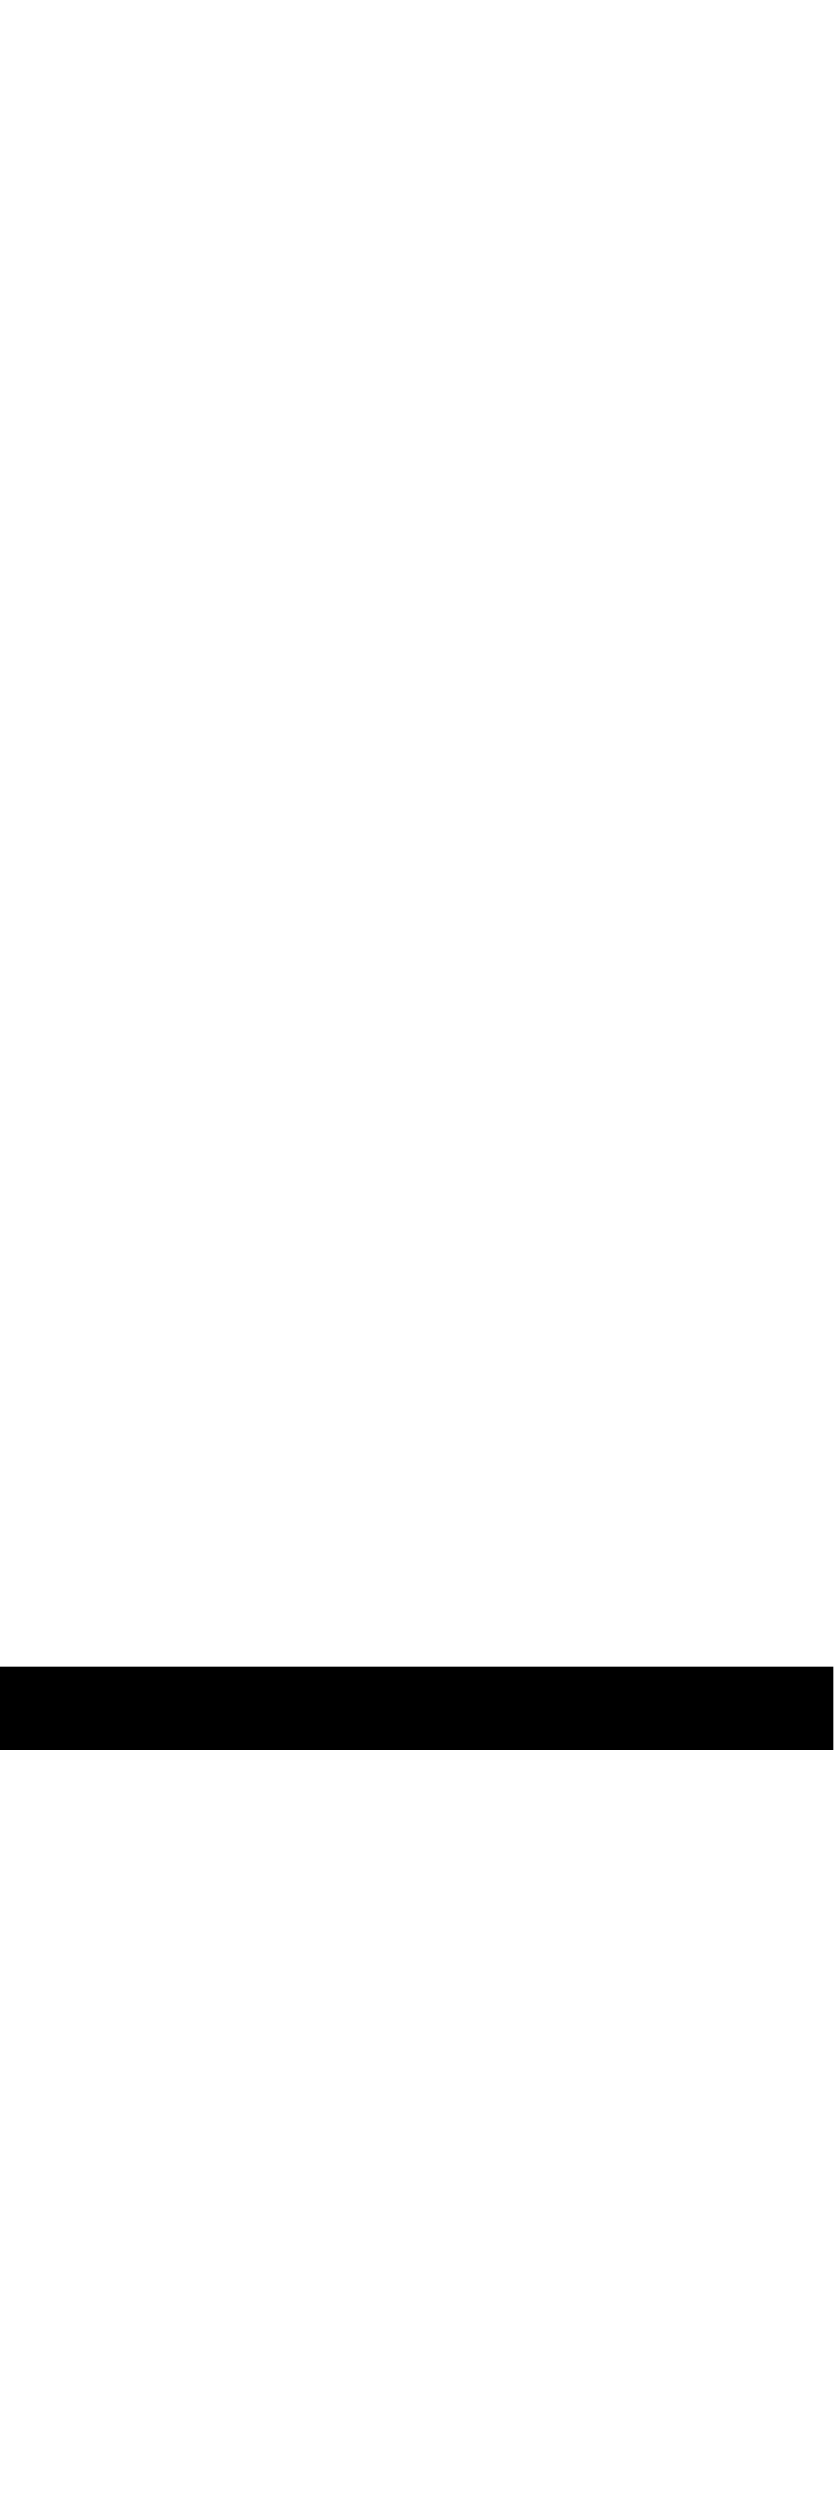
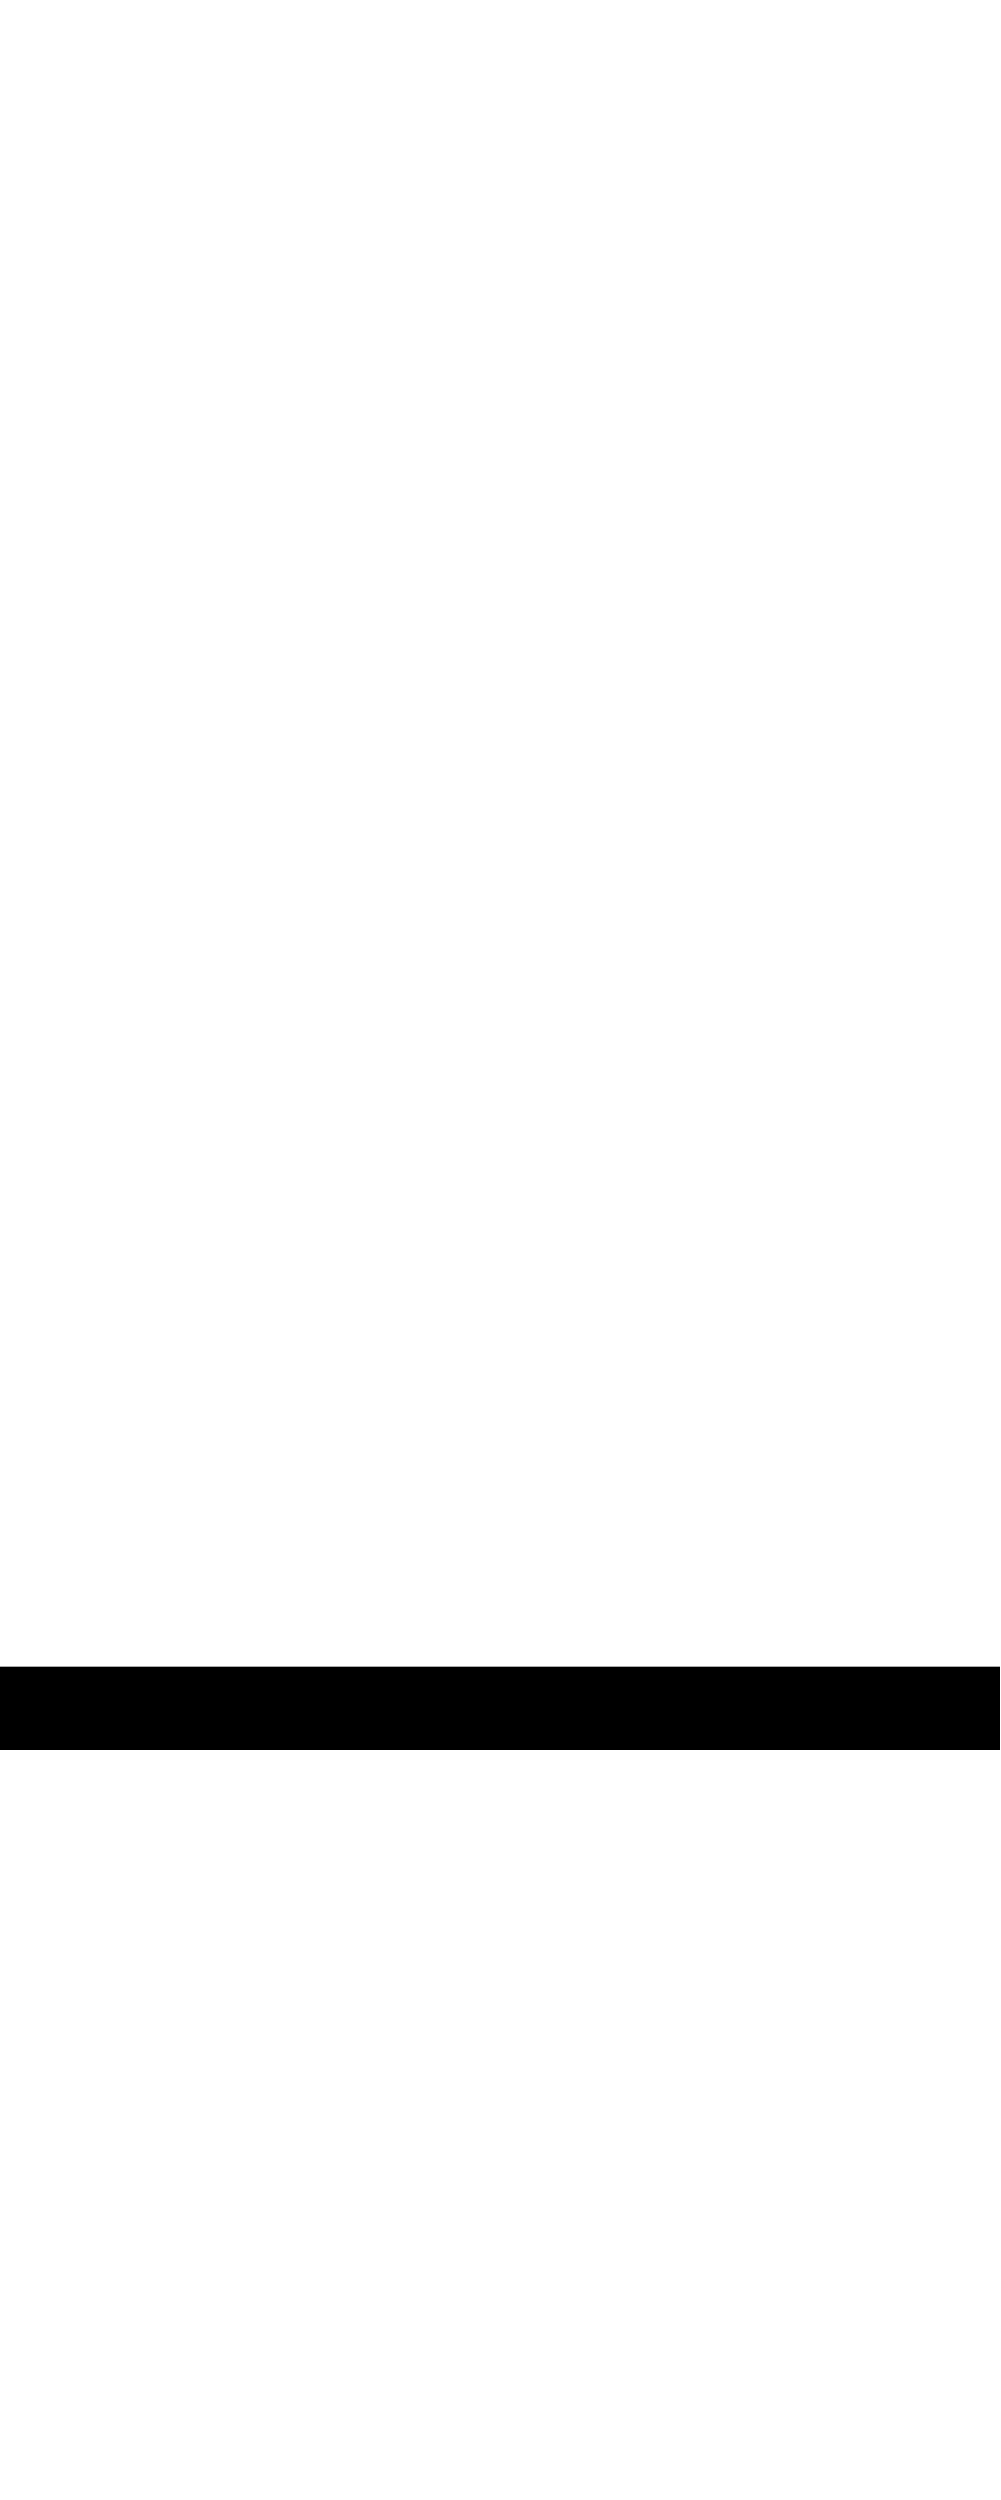
- <svg xmlns="http://www.w3.org/2000/svg" version="1.1" viewBox="0 0 50 150">
-   <rect fill="#000" width="50" height="5" x="0" y="100" />
+ <svg xmlns="http://www.w3.org/2000/svg" version="1.1" viewBox="0 0 60 150">
+   <rect fill="#000" width="60" height="5" x="0" y="100" />
</svg>
